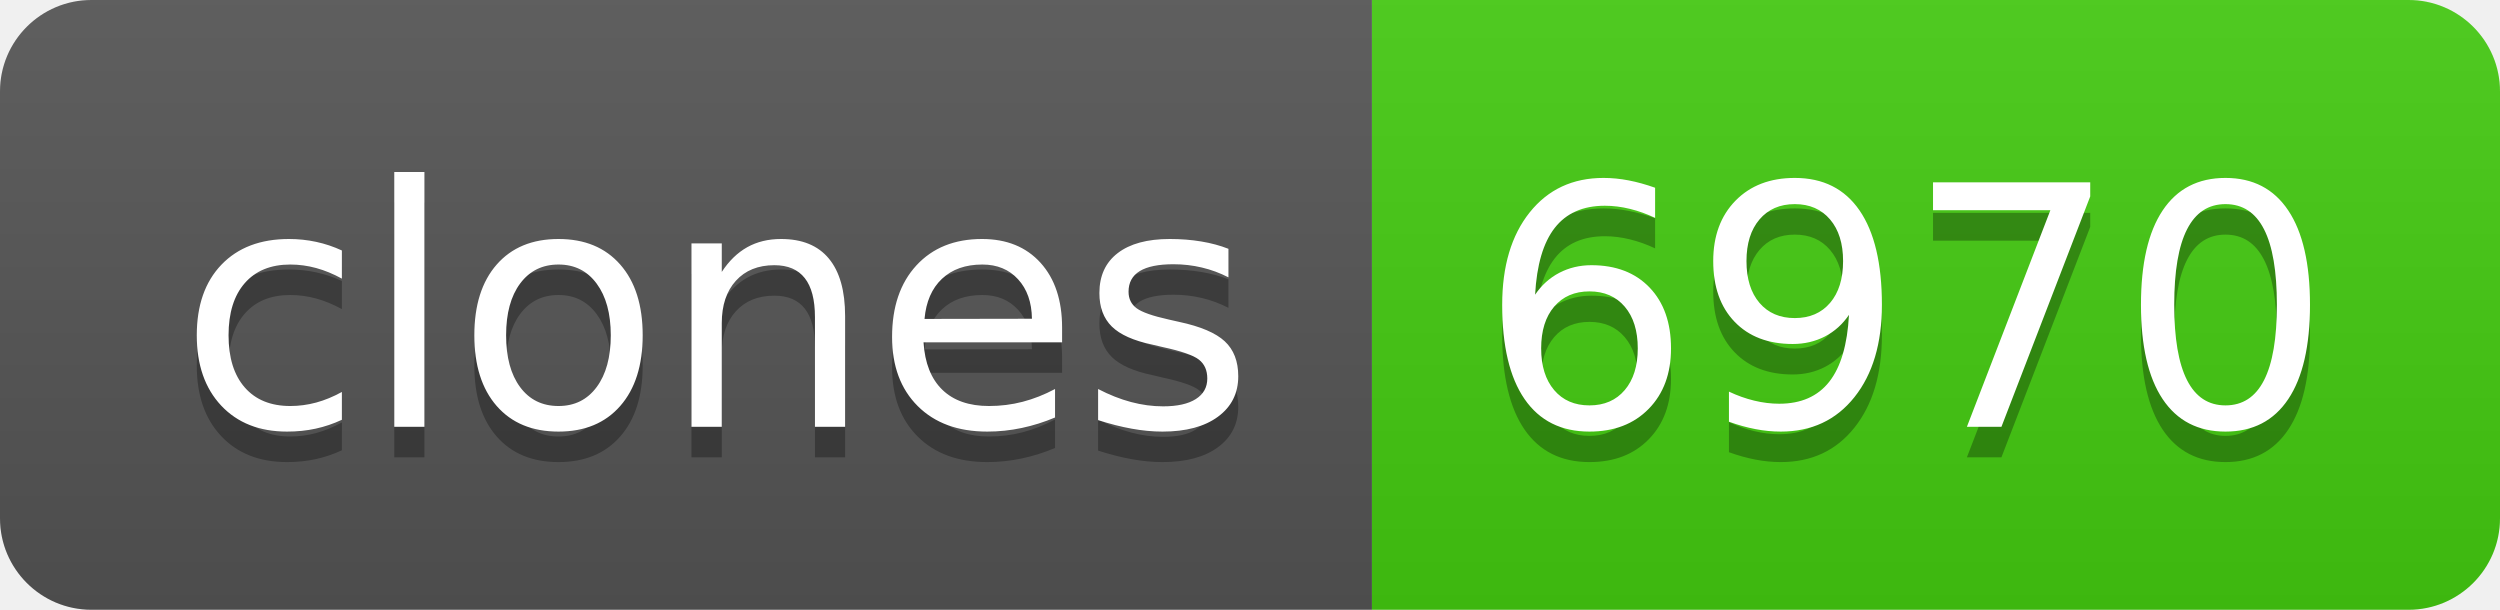
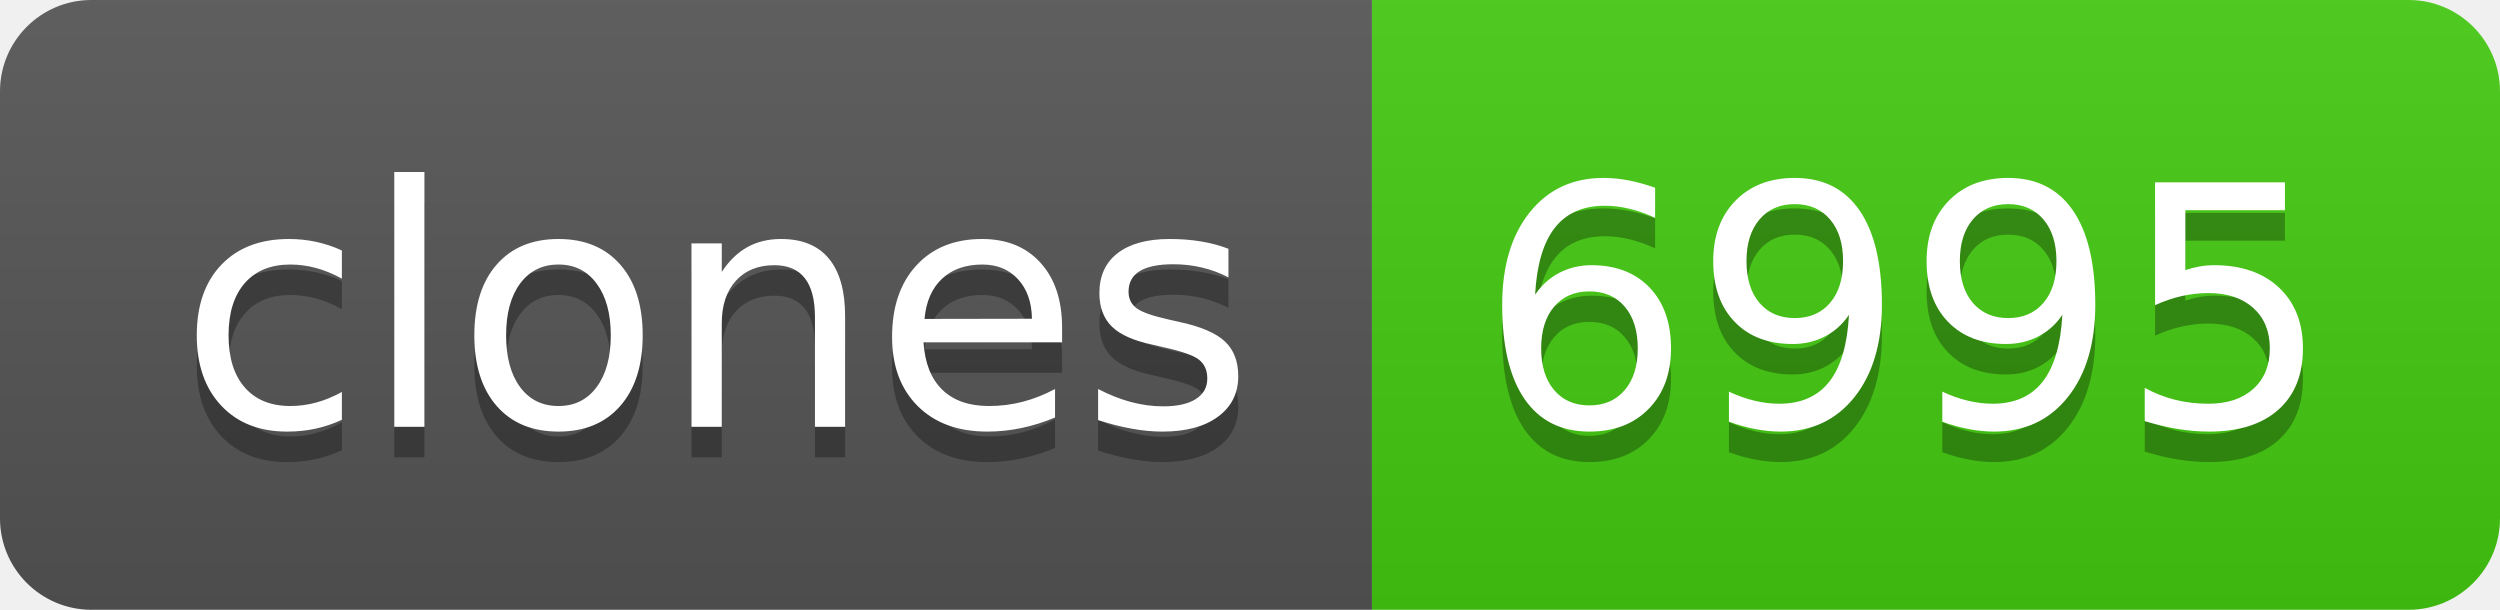
- <svg xmlns="http://www.w3.org/2000/svg" width="82" height="20" role="img" aria-label="clones: 6970">
+ <svg xmlns="http://www.w3.org/2000/svg" width="82" height="20" role="img" aria-label="clones: 6995">
  <linearGradient id="s" x2="0" y2="100%">
    <stop offset="0" stop-color="#bbb" stop-opacity=".1" />
    <stop offset="1" stop-opacity=".1" />
  </linearGradient>
  <clipPath id="r">
    <rect width="82" height="20" rx="3" fill="#fff" />
  </clipPath>
  <g clip-path="url(#r)">
    <rect width="45" height="20" fill="#555" />
    <rect x="45" width="37" height="20" fill="#4c1" />
    <rect width="82" height="20" fill="url(#s)" />
  </g>
  <g fill="#fff" text-anchor="middle" font-family="Verdana,Geneva,DejaVu Sans,sans-serif" text-rendering="geometricPrecision" font-size="110">
    <text aria-hidden="true" x="235" y="150" fill="#010101" fill-opacity=".3" transform="scale(.1)" textLength="350">clones</text>
    <text x="235" y="140" transform="scale(.1)" fill="#fff" textLength="350">clones</text>
-     <text aria-hidden="true" x="625" y="150" fill="#010101" fill-opacity=".3" transform="scale(.1)" textLength="270">6970</text>
-     <text x="625" y="140" transform="scale(.1)" fill="#fff" textLength="270">6970</text>
+     <text aria-hidden="true" x="625" y="150" fill="#010101" fill-opacity=".3" transform="scale(.1)" textLength="270">6995</text>
+     <text x="625" y="140" transform="scale(.1)" fill="#fff" textLength="270">6995</text>
  </g>
</svg>
